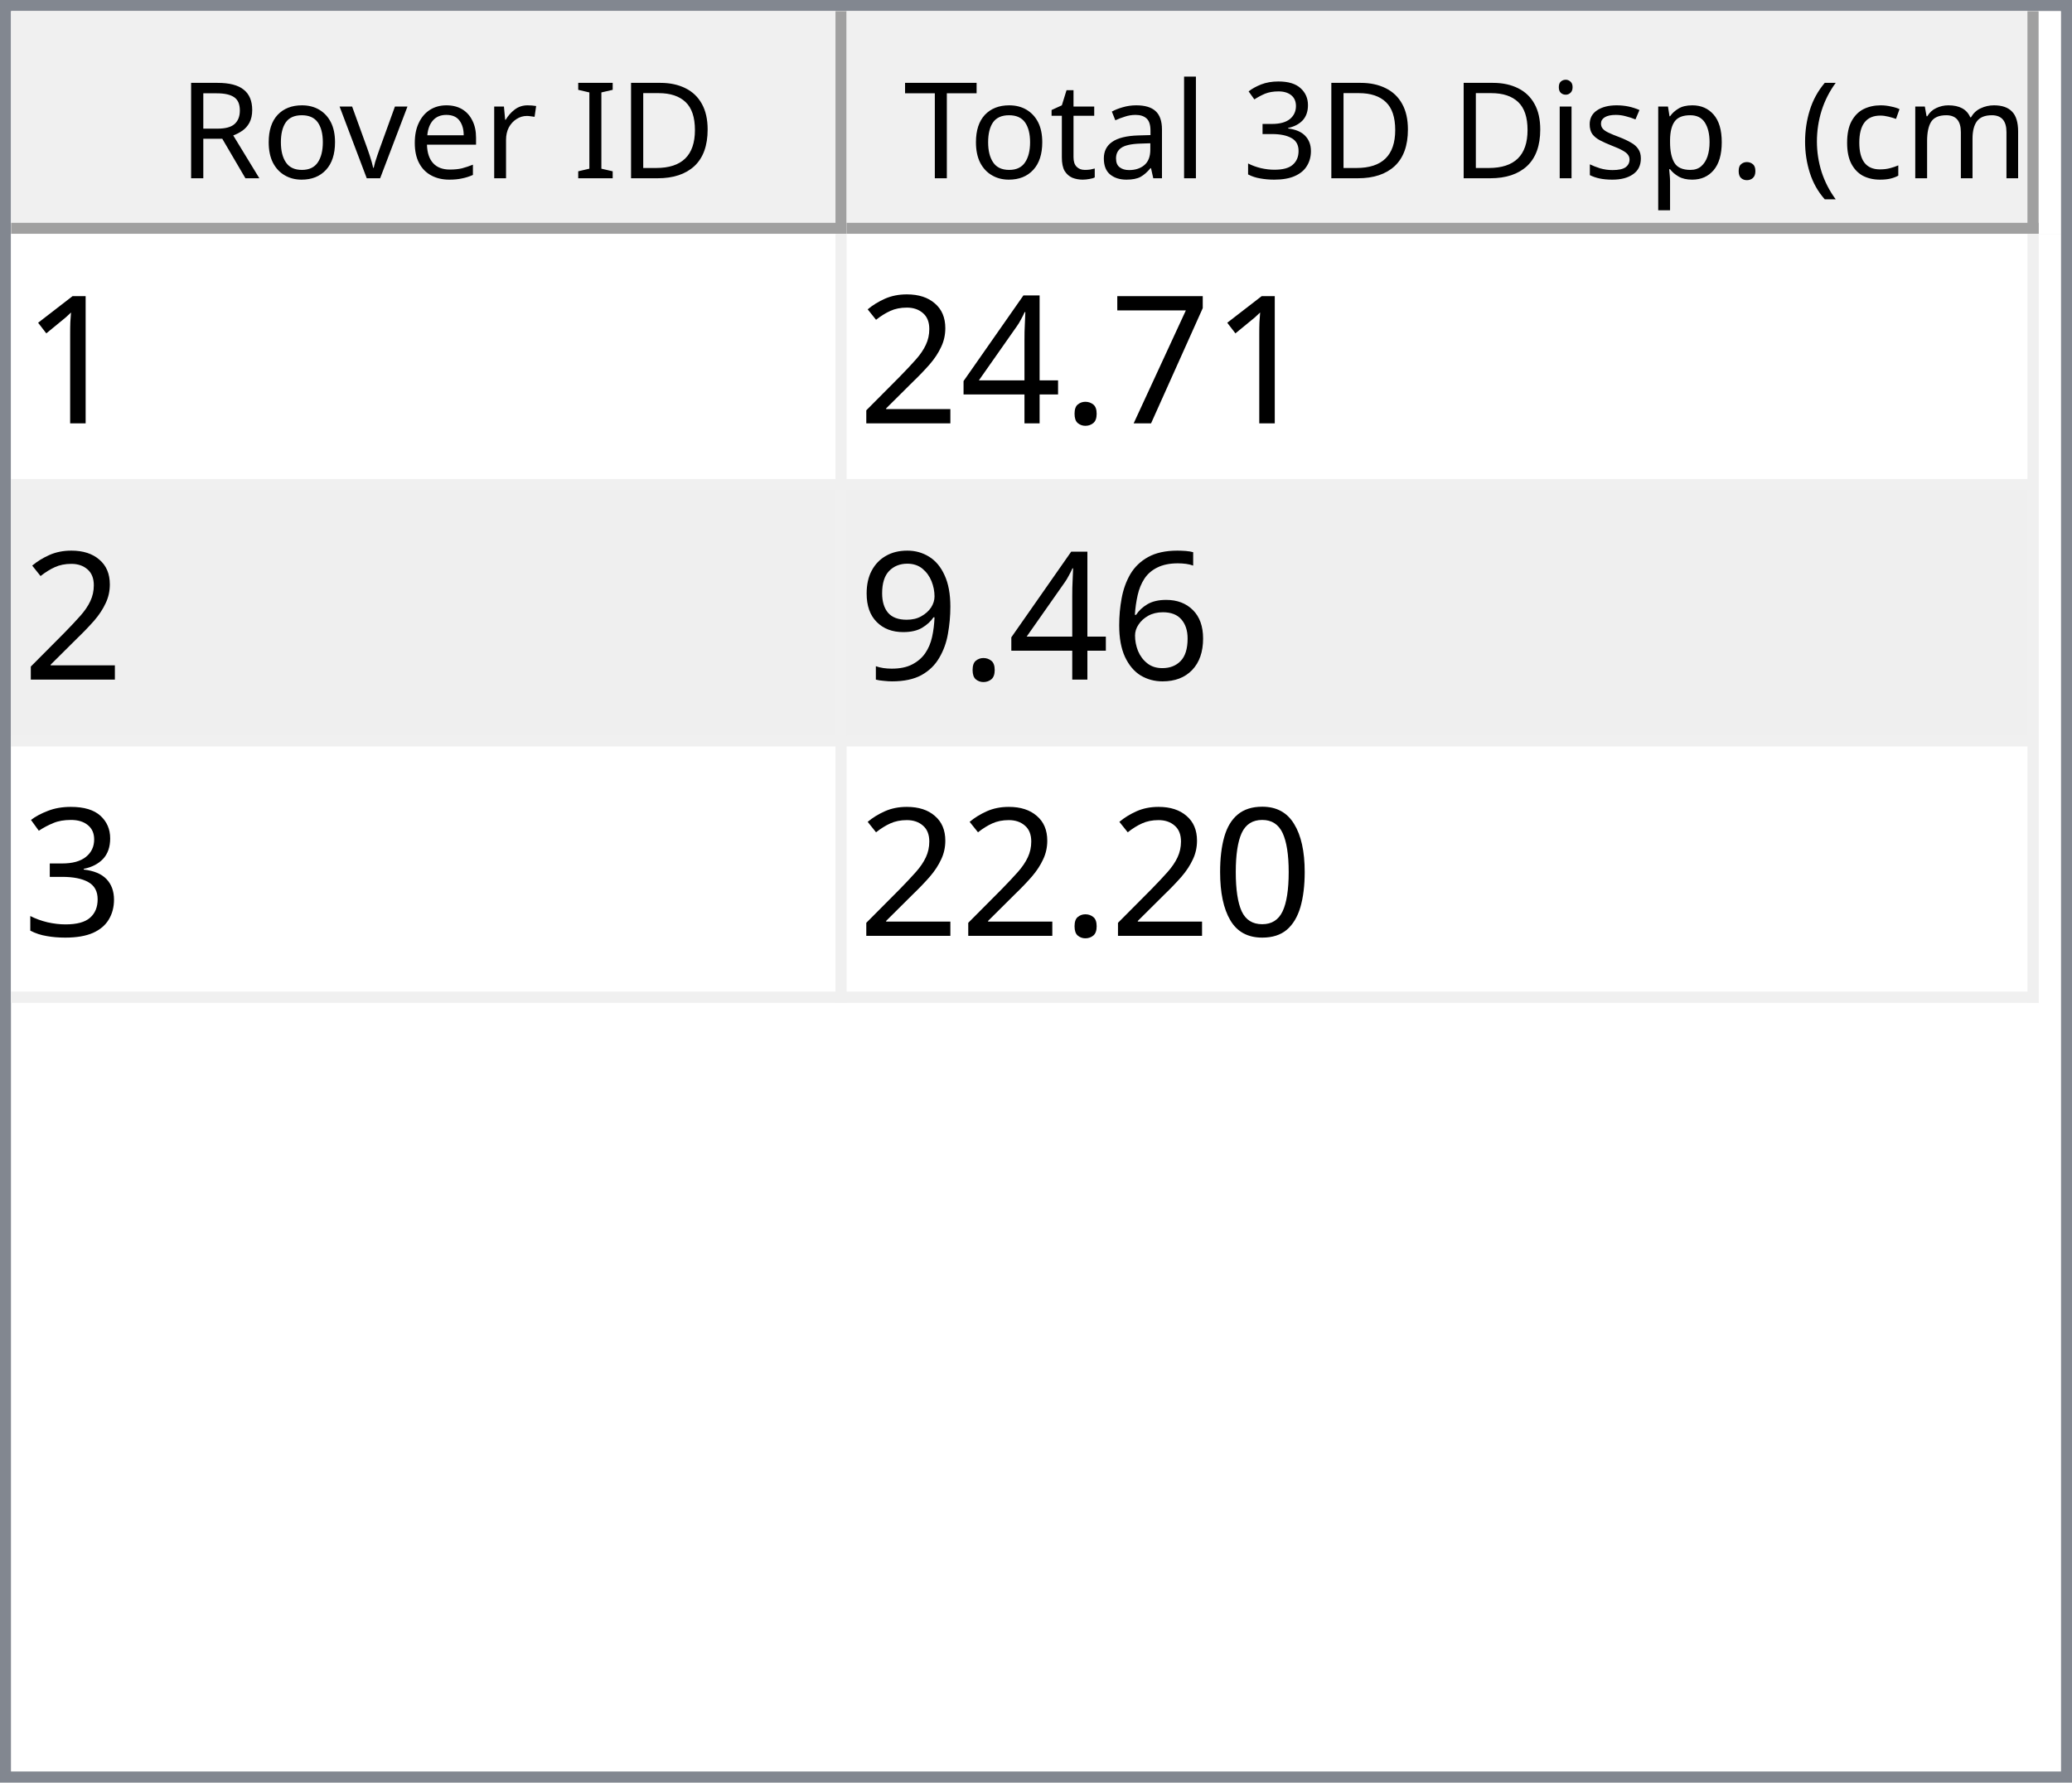
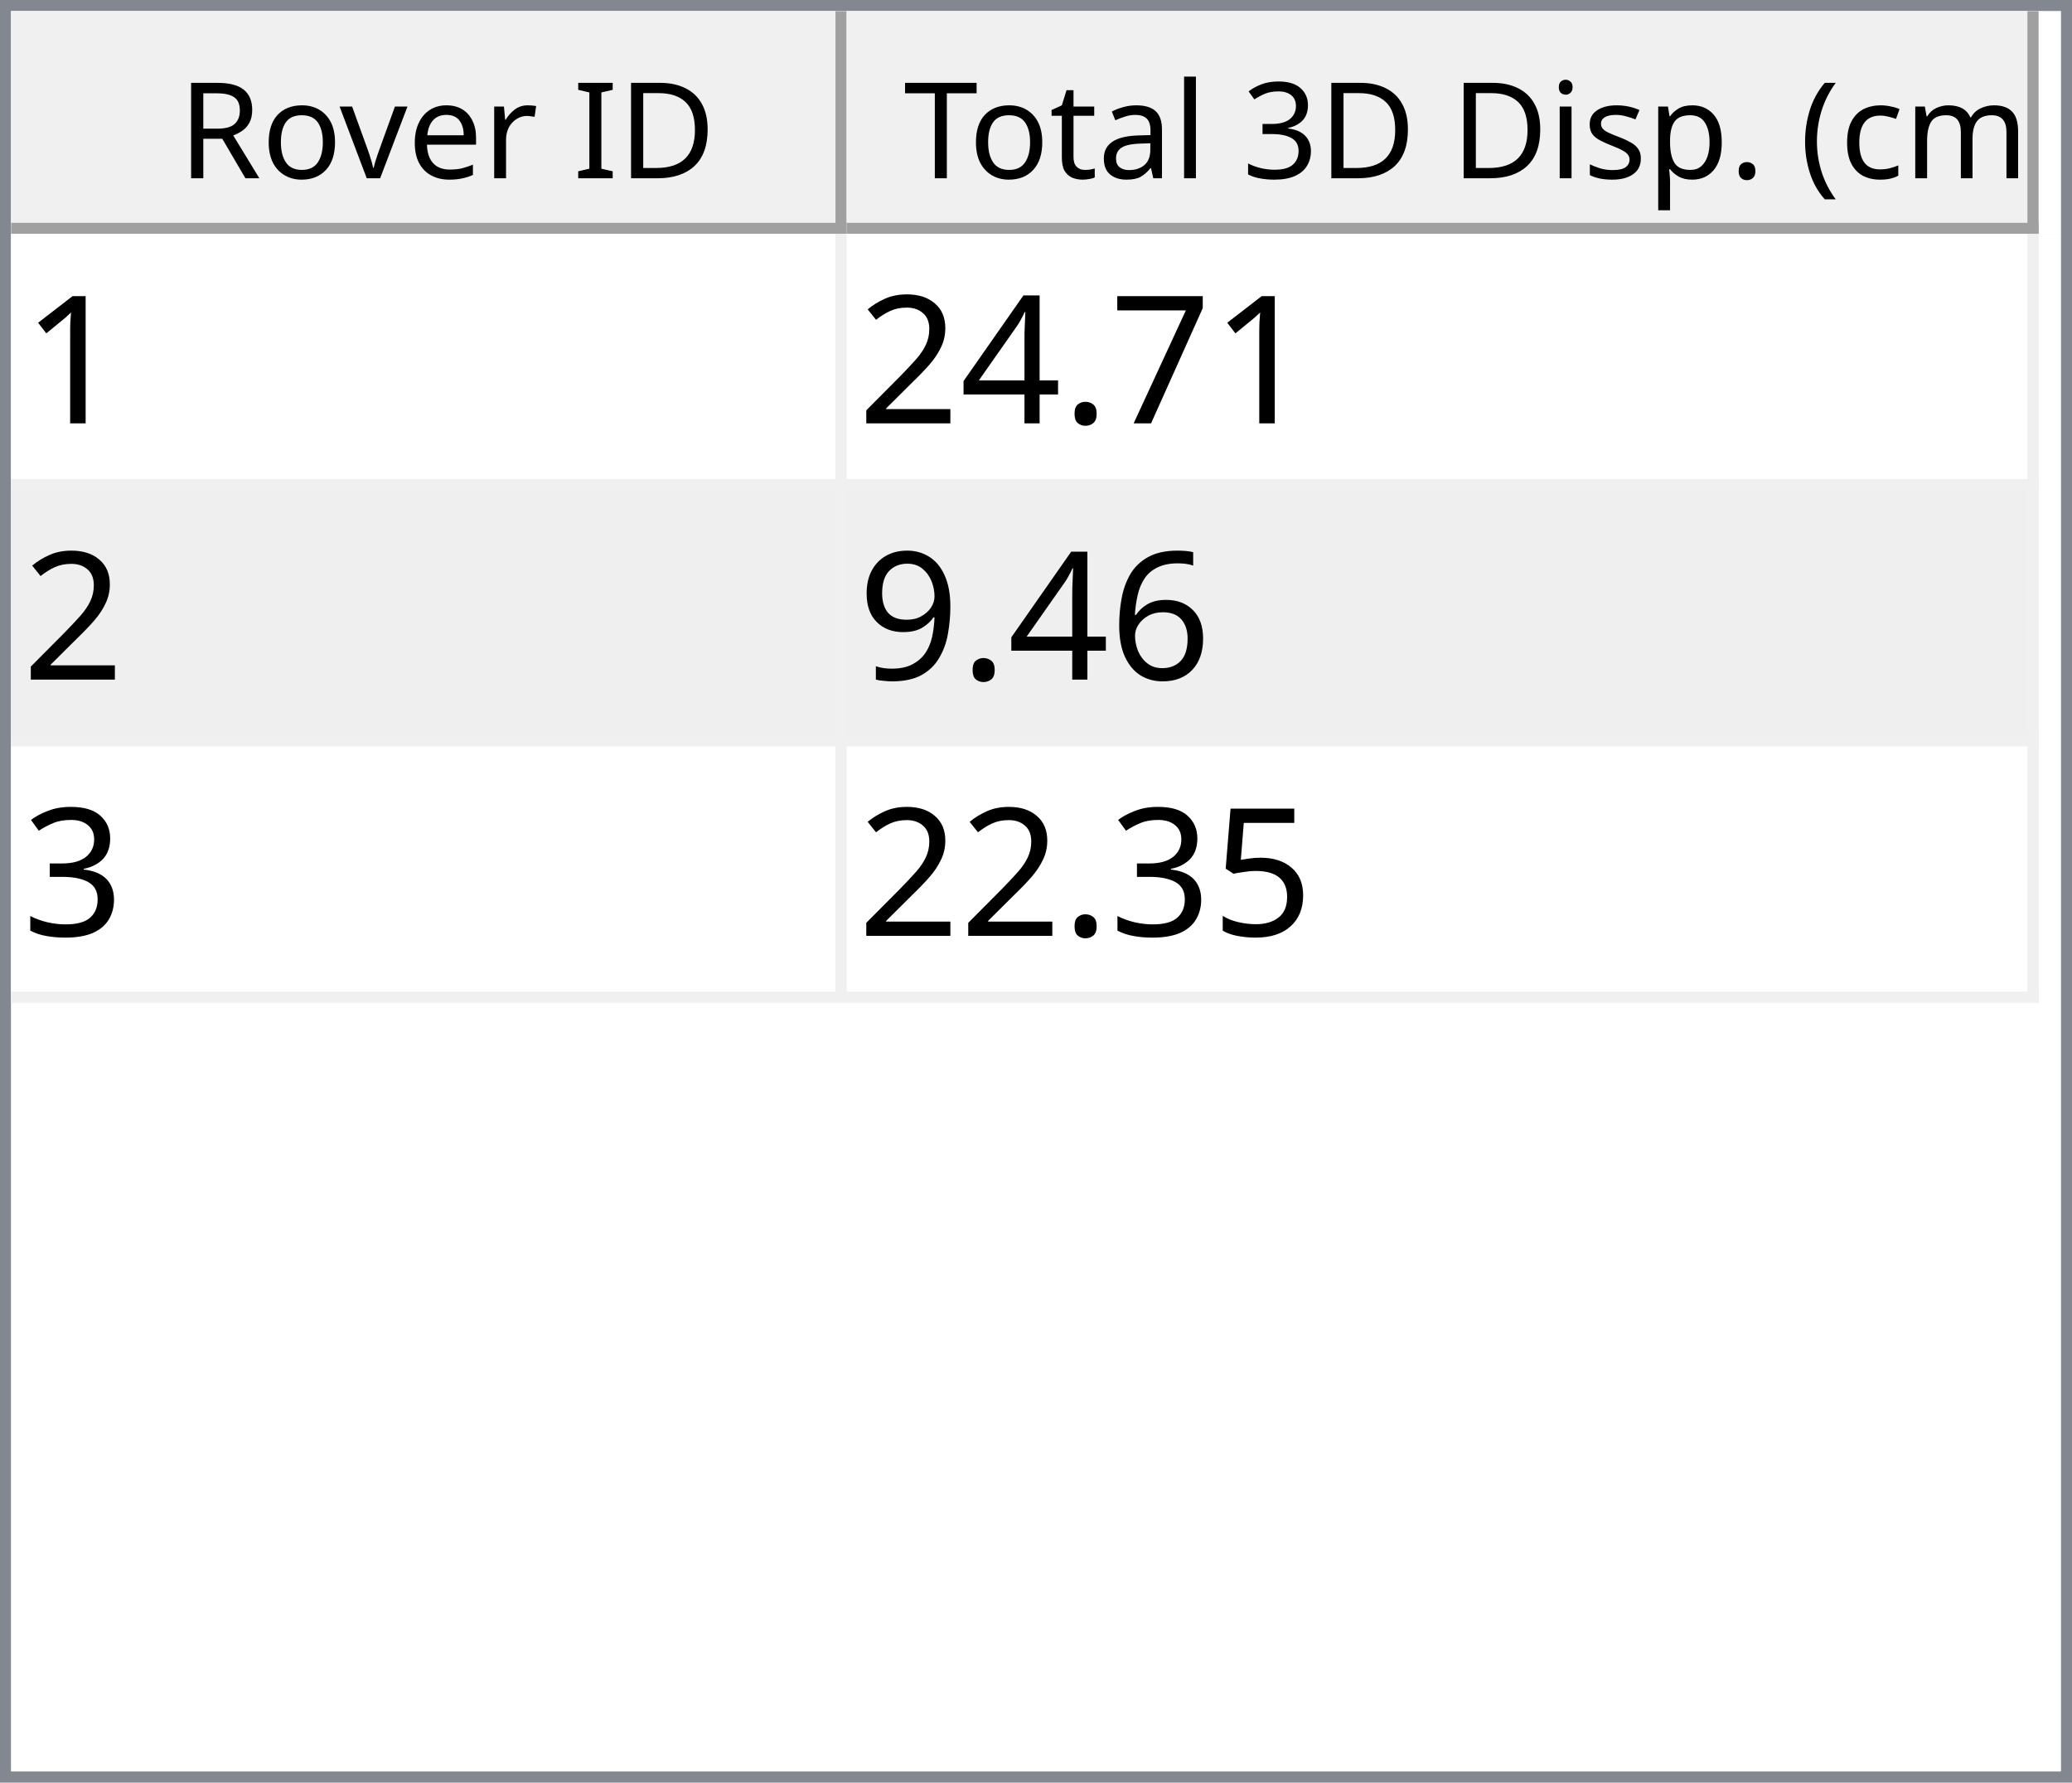
<svg xmlns="http://www.w3.org/2000/svg" style="fill-opacity:1; color-rendering:auto; color-interpolation:auto; text-rendering:auto; stroke:black; stroke-linecap:square; stroke-miterlimit:10; shape-rendering:auto; stroke-opacity:1; fill:black; stroke-dasharray:none; font-weight:normal; stroke-width:1; font-family:'Dialog'; font-style:normal; stroke-linejoin:miter; font-size:12px; stroke-dashoffset:0; image-rendering:auto;" width="186" height="160">
  <defs id="genericDefs" />
  <g>
    <defs id="defs1">
      <clipPath clipPathUnits="userSpaceOnUse" id="clipPath1">
        <path d="M0 0 L186 0 L186 160 L0 160 L0 0 Z" />
      </clipPath>
      <clipPath clipPathUnits="userSpaceOnUse" id="clipPath2">
        <path d="M0 0 L0 160 L186 160 L186 0 Z" />
      </clipPath>
      <clipPath clipPathUnits="userSpaceOnUse" id="clipPath3">
        <path d="M0 0 L0 20 L184 20 L184 0 Z" />
      </clipPath>
      <clipPath clipPathUnits="userSpaceOnUse" id="clipPath4">
        <path d="M0 0 L0 20 L75 20 L75 0 Z" />
      </clipPath>
      <clipPath clipPathUnits="userSpaceOnUse" id="clipPath5">
        <path d="M1 1 L1 19 L74 19 L74 1 Z" />
      </clipPath>
      <clipPath clipPathUnits="userSpaceOnUse" id="clipPath6">
        <path d="M0 0 L0 18 L73 18 L73 0 Z" />
      </clipPath>
      <clipPath clipPathUnits="userSpaceOnUse" id="clipPath7">
        <path d="M-0.5 -0.5 L-0.5 19.5 L74.5 19.5 L74.5 -0.5 Z" />
      </clipPath>
      <clipPath clipPathUnits="userSpaceOnUse" id="clipPath8">
        <path d="M0 0 L0 20 L107 20 L107 0 Z" />
      </clipPath>
      <clipPath clipPathUnits="userSpaceOnUse" id="clipPath9">
        <path d="M1 1 L1 19 L106 19 L106 1 Z" />
      </clipPath>
      <clipPath clipPathUnits="userSpaceOnUse" id="clipPath10">
        <path d="M0 0 L0 18 L105 18 L105 0 Z" />
      </clipPath>
      <clipPath clipPathUnits="userSpaceOnUse" id="clipPath11">
        <path d="M-0.5 -0.5 L-0.5 19.5 L106.5 19.5 L106.5 -0.5 Z" />
      </clipPath>
      <clipPath clipPathUnits="userSpaceOnUse" id="clipPath12">
        <path d="M0 0 L0 138 L184 138 L184 0 Z" />
      </clipPath>
      <clipPath clipPathUnits="userSpaceOnUse" id="clipPath13">
        <path d="M0 0 L0 69 L182 69 L182 0 Z" />
      </clipPath>
      <clipPath clipPathUnits="userSpaceOnUse" id="clipPath14">
        <path d="M-0.5 -0.5 L-0.5 68.5 L181.5 68.5 L181.5 -0.5 Z" />
      </clipPath>
      <clipPath clipPathUnits="userSpaceOnUse" id="clipPath15">
        <path d="M0 0 L0 22 L74 22 L74 0 Z" />
      </clipPath>
      <clipPath clipPathUnits="userSpaceOnUse" id="clipPath16">
        <path d="M0 0 L0 22 L106 22 L106 0 Z" />
      </clipPath>
      <font horiz-adv-x="64.551" id="font1">
        <font-face ascent="107.91" descent="25.098" units-per-em="100" style="font-style:normal; font-family:Segoe UI; font-weight:normal;" />
        <missing-glyph horiz-adv-x="64.551" d="M8.109 0 L8.109 68.266 L56.453 68.266 L56.453 0 L8.109 0 ZM15.328 7.234 L49.219 7.234 L49.219 61.031 L15.328 61.031 L15.328 7.234 Z" />
        <glyph unicode="D" horiz-adv-x="70.117" d="M9.188 0 L9.188 70.016 L28.516 70.016 Q65.531 70.016 65.531 35.891 Q65.531 19.672 55.25 9.836 Q44.969 0 27.734 0 L9.188 0 ZM17.391 62.594 L17.391 7.422 L27.828 7.422 Q41.609 7.422 49.273 14.797 Q56.938 22.172 56.938 35.688 Q56.938 62.594 28.328 62.594 L17.391 62.594 Z" />
        <glyph unicode="I" horiz-adv-x="26.611" d="M17.391 0 L9.188 0 L9.188 70.016 L17.391 70.016 L17.391 0 Z" />
        <glyph unicode=" " horiz-adv-x="27.393" d="" />
        <glyph unicode="r" horiz-adv-x="34.766" d="M34.188 41.891 Q32.078 43.5 28.125 43.5 Q23 43.5 19.555 38.672 Q16.109 33.844 16.109 25.484 L16.109 0 L8.109 0 L8.109 50 L16.109 50 L16.109 39.703 L16.312 39.703 Q18.016 44.969 21.531 47.922 Q25.047 50.875 29.391 50.875 Q32.516 50.875 34.188 50.203 L34.188 41.891 Z" />
        <glyph unicode="e" horiz-adv-x="52.295" d="M48.297 23 L12.984 23 Q13.188 14.656 17.484 10.109 Q21.781 5.562 29.297 5.562 Q37.75 5.562 44.828 11.141 L44.828 3.609 Q38.234 -1.172 27.391 -1.172 Q16.797 -1.172 10.742 5.641 Q4.688 12.453 4.688 24.812 Q4.688 36.469 11.305 43.82 Q17.922 51.172 27.734 51.172 Q37.547 51.172 42.922 44.828 Q48.297 38.484 48.297 27.203 L48.297 23 ZM40.094 29.781 Q40.047 36.719 36.75 40.578 Q33.453 44.438 27.594 44.438 Q21.922 44.438 17.969 40.383 Q14.016 36.328 13.094 29.781 L40.094 29.781 Z" />
        <glyph unicode="v" horiz-adv-x="47.9" d="M47.406 50 L27.484 0 L19.625 0 L0.688 50 L9.469 50 L22.172 13.672 Q23.578 9.672 23.922 6.688 L24.125 6.688 Q24.609 10.453 25.688 13.484 L38.969 50 L47.406 50 Z" />
        <glyph unicode="o" horiz-adv-x="58.594" d="M29 -1.172 Q17.922 -1.172 11.305 5.836 Q4.688 12.844 4.688 24.422 Q4.688 37.016 11.57 44.094 Q18.453 51.172 30.172 51.172 Q41.359 51.172 47.633 44.289 Q53.906 37.406 53.906 25.203 Q53.906 13.234 47.141 6.031 Q40.375 -1.172 29 -1.172 ZM29.594 44.438 Q21.875 44.438 17.383 39.188 Q12.891 33.938 12.891 24.703 Q12.891 15.828 17.43 10.695 Q21.969 5.562 29.594 5.562 Q37.359 5.562 41.531 10.594 Q45.703 15.625 45.703 24.906 Q45.703 34.281 41.531 39.359 Q37.359 44.438 29.594 44.438 Z" />
        <glyph unicode="R" horiz-adv-x="59.814" d="M59.375 0 L49.609 0 L37.891 19.625 Q36.281 22.359 34.766 24.289 Q33.25 26.219 31.664 27.438 Q30.078 28.656 28.25 29.219 Q26.422 29.781 24.125 29.781 L17.391 29.781 L17.391 0 L9.188 0 L9.188 70.016 L30.078 70.016 Q34.672 70.016 38.555 68.867 Q42.438 67.719 45.289 65.375 Q48.141 63.031 49.758 59.547 Q51.375 56.062 51.375 51.375 Q51.375 47.703 50.273 44.656 Q49.172 41.609 47.148 39.211 Q45.125 36.812 42.266 35.133 Q39.406 33.453 35.844 32.516 L35.844 32.328 Q37.594 31.547 38.891 30.547 Q40.188 29.547 41.359 28.18 Q42.531 26.812 43.68 25.078 Q44.828 23.344 46.234 21.047 L59.375 0 ZM17.391 62.594 L17.391 37.203 L28.516 37.203 Q31.594 37.203 34.203 38.133 Q36.812 39.062 38.719 40.797 Q40.625 42.531 41.703 45.047 Q42.781 47.562 42.781 50.688 Q42.781 56.297 39.141 59.445 Q35.5 62.594 28.609 62.594 L17.391 62.594 Z" />
        <glyph unicode=")" horiz-adv-x="30.176" d="M8.297 -15.922 L1.172 -15.922 Q16.406 2.344 16.406 26.812 Q16.406 51.469 1.078 70.016 L8.297 70.016 Q23.531 52.156 23.531 26.703 Q23.531 1.375 8.297 -15.922 Z" />
        <glyph unicode="m" horiz-adv-x="86.133" d="M79.109 0 L71.094 0 L71.094 28.719 Q71.094 37.016 68.531 40.727 Q65.969 44.438 59.906 44.438 Q54.781 44.438 51.195 39.75 Q47.609 35.062 47.609 28.516 L47.609 0 L39.594 0 L39.594 29.688 Q39.594 44.438 28.219 44.438 Q22.953 44.438 19.531 40.016 Q16.109 35.594 16.109 28.516 L16.109 0 L8.109 0 L8.109 50 L16.109 50 L16.109 42.094 L16.312 42.094 Q21.625 51.172 31.844 51.172 Q36.969 51.172 40.773 48.312 Q44.578 45.453 46 40.828 Q51.562 51.172 62.594 51.172 Q79.109 51.172 79.109 30.812 L79.109 0 Z" />
        <glyph unicode="c" horiz-adv-x="46.191" d="M42.188 2.297 Q36.422 -1.172 28.516 -1.172 Q17.828 -1.172 11.258 5.789 Q4.688 12.75 4.688 23.828 Q4.688 36.188 11.766 43.68 Q18.844 51.172 30.672 51.172 Q37.25 51.172 42.281 48.734 L42.281 40.531 Q36.719 44.438 30.375 44.438 Q22.703 44.438 17.797 38.945 Q12.891 33.453 12.891 24.516 Q12.891 15.719 17.508 10.641 Q22.125 5.562 29.891 5.562 Q36.422 5.562 42.188 9.906 L42.188 2.297 Z" />
        <glyph unicode="(" horiz-adv-x="30.176" d="M29.109 -15.922 L21.969 -15.922 Q6.844 1.375 6.844 26.703 Q6.844 52.156 21.969 70.016 L29.203 70.016 Q13.875 51.469 13.875 26.812 Q13.875 2.344 29.109 -15.922 Z" />
        <glyph unicode="." horiz-adv-x="21.68" d="M10.891 -1.078 Q8.641 -1.078 7.055 0.539 Q5.469 2.156 5.469 4.391 Q5.469 6.641 7.055 8.273 Q8.641 9.906 10.891 9.906 Q13.188 9.906 14.797 8.273 Q16.406 6.641 16.406 4.391 Q16.406 2.156 14.797 0.539 Q13.188 -1.078 10.891 -1.078 Z" />
        <glyph unicode="p" horiz-adv-x="58.789" d="M16.312 7.234 L16.109 7.234 L16.109 -23 L8.109 -23 L8.109 50 L16.109 50 L16.109 41.219 L16.312 41.219 Q22.219 51.172 33.594 51.172 Q43.266 51.172 48.688 44.461 Q54.109 37.75 54.109 26.469 Q54.109 13.922 48 6.375 Q41.891 -1.172 31.297 -1.172 Q21.578 -1.172 16.312 7.234 ZM16.109 27.391 L16.109 20.406 Q16.109 14.203 20.141 9.883 Q24.172 5.562 30.375 5.562 Q37.641 5.562 41.773 11.133 Q45.906 16.703 45.906 26.609 Q45.906 34.969 42.047 39.703 Q38.188 44.438 31.594 44.438 Q24.609 44.438 20.359 39.578 Q16.109 34.719 16.109 27.391 Z" />
        <glyph unicode="s" horiz-adv-x="42.432" d="M5.078 1.812 L5.078 10.406 Q11.625 5.562 19.484 5.562 Q30.031 5.562 30.031 12.594 Q30.031 14.594 29.125 15.992 Q28.219 17.391 26.68 18.461 Q25.141 19.531 23.07 20.383 Q21 21.234 18.609 22.172 Q15.281 23.484 12.766 24.828 Q10.25 26.172 8.57 27.859 Q6.891 29.547 6.031 31.695 Q5.172 33.844 5.172 36.719 Q5.172 40.234 6.789 42.945 Q8.406 45.656 11.086 47.484 Q13.766 49.312 17.211 50.242 Q20.656 51.172 24.312 51.172 Q30.812 51.172 35.938 48.922 L35.938 40.828 Q30.422 44.438 23.25 44.438 Q21 44.438 19.195 43.922 Q17.391 43.406 16.094 42.477 Q14.797 41.547 14.086 40.258 Q13.375 38.969 13.375 37.406 Q13.375 35.453 14.086 34.133 Q14.797 32.812 16.164 31.789 Q17.531 30.766 19.484 29.938 Q21.438 29.109 23.922 28.125 Q27.25 26.859 29.883 25.516 Q32.516 24.172 34.375 22.484 Q36.234 20.797 37.234 18.602 Q38.234 16.406 38.234 13.375 Q38.234 9.672 36.602 6.938 Q34.969 4.203 32.234 2.398 Q29.5 0.594 25.93 -0.289 Q22.359 -1.172 18.453 -1.172 Q10.75 -1.172 5.078 1.812 Z" />
        <glyph unicode="i" horiz-adv-x="24.219" d="M12.203 62.703 Q10.062 62.703 8.547 64.164 Q7.031 65.625 7.031 67.875 Q7.031 70.125 8.547 71.609 Q10.062 73.094 12.203 73.094 Q14.406 73.094 15.945 71.609 Q17.484 70.125 17.484 67.875 Q17.484 65.719 15.945 64.211 Q14.406 62.703 12.203 62.703 ZM16.109 0 L8.109 0 L8.109 50 L16.109 50 L16.109 0 Z" />
        <glyph unicode="3" horiz-adv-x="53.906" d="M46.531 19.828 Q46.531 15.094 44.75 11.211 Q42.969 7.328 39.719 4.57 Q36.469 1.812 31.93 0.297 Q27.391 -1.219 21.922 -1.219 Q11.922 -1.219 6 2.594 L6 11.188 Q13.094 5.609 22.219 5.609 Q25.875 5.609 28.828 6.539 Q31.781 7.469 33.906 9.227 Q36.031 10.984 37.18 13.477 Q38.328 15.969 38.328 19.094 Q38.328 32.812 18.797 32.812 L12.984 32.812 L12.984 39.594 L18.5 39.594 Q35.797 39.594 35.797 52.484 Q35.797 64.406 22.609 64.406 Q15.188 64.406 8.688 59.422 L8.688 67.188 Q15.375 71.188 24.609 71.188 Q29 71.188 32.57 69.969 Q36.141 68.75 38.68 66.555 Q41.219 64.359 42.609 61.281 Q44 58.203 44 54.5 Q44 40.672 30.031 36.719 L30.031 36.531 Q33.594 36.141 36.625 34.797 Q39.656 33.453 41.852 31.305 Q44.047 29.156 45.289 26.25 Q46.531 23.344 46.531 19.828 Z" />
        <glyph unicode="l" horiz-adv-x="24.219" d="M16.109 0 L8.109 0 L8.109 74.031 L16.109 74.031 L16.109 0 Z" />
        <glyph unicode="a" horiz-adv-x="50.879" d="M43.891 0 L35.891 0 L35.891 7.812 L35.688 7.812 Q30.469 -1.172 20.312 -1.172 Q12.844 -1.172 8.617 2.781 Q4.391 6.734 4.391 13.281 Q4.391 27.297 20.906 29.594 L35.891 31.688 Q35.891 44.438 25.594 44.438 Q16.547 44.438 9.281 38.281 L9.281 46.484 Q16.656 51.172 26.266 51.172 Q43.891 51.172 43.891 32.516 L43.891 0 ZM35.891 25.297 L23.828 23.641 Q18.266 22.859 15.43 20.875 Q12.594 18.891 12.594 13.875 Q12.594 10.203 15.211 7.883 Q17.828 5.562 22.172 5.562 Q28.125 5.562 32.008 9.742 Q35.891 13.922 35.891 20.312 L35.891 25.297 Z" />
        <glyph unicode="t" horiz-adv-x="33.887" d="M31.297 0.484 Q28.469 -1.078 23.828 -1.078 Q10.688 -1.078 10.688 13.578 L10.688 43.172 L2.094 43.172 L2.094 50 L10.688 50 L10.688 62.203 L18.703 64.797 L18.703 50 L31.297 50 L31.297 43.172 L18.703 43.172 L18.703 14.984 Q18.703 9.969 20.414 7.82 Q22.125 5.672 26.078 5.672 Q29.109 5.672 31.297 7.328 L31.297 0.484 Z" />
        <glyph unicode="T" horiz-adv-x="52.393" d="M50.594 62.594 L30.375 62.594 L30.375 0 L22.172 0 L22.172 62.594 L2 62.594 L2 70.016 L50.594 70.016 L50.594 62.594 Z" />
      </font>
      <font horiz-adv-x="75.0" id="font2">
        <font-face ascent="100.537" descent="21.973" units-per-em="100" style="font-style:normal; font-family:sans-serif; font-weight:normal;" />
        <missing-glyph horiz-adv-x="75.0" d="M12.5 0 L12.5 62.5 L62.5 62.5 L62.5 0 L12.5 0 ZM14.062 1.562 L60.938 1.562 L60.938 60.938 L14.062 60.938 L14.062 1.562 Z" />
        <glyph unicode="1" horiz-adv-x="55.615" d="M37.25 0 L28.469 0 L28.469 56 Q25.297 52.984 20.141 49.953 Q14.984 46.922 10.891 45.406 L10.891 53.906 Q18.266 57.375 23.781 62.305 Q29.297 67.234 31.594 71.875 L37.25 71.875 L37.25 0 Z" />
        <glyph unicode="7" horiz-adv-x="55.615" d="M4.734 62.203 L4.734 70.656 L51.078 70.656 L51.078 63.812 Q44.234 56.547 37.523 44.484 Q30.812 32.422 27.156 19.672 Q24.516 10.688 23.781 0 L14.75 0 Q14.891 8.453 18.062 20.414 Q21.234 32.375 27.172 43.484 Q33.109 54.594 39.797 62.203 L4.734 62.203 Z" />
        <glyph unicode="." horiz-adv-x="27.783" d="M9.078 0 L9.078 10.016 L19.094 10.016 L19.094 0 L9.078 0 Z" />
        <glyph unicode="4" horiz-adv-x="55.615" d="M32.328 0 L32.328 17.141 L1.266 17.141 L1.266 25.203 L33.938 71.578 L41.109 71.578 L41.109 25.203 L50.781 25.203 L50.781 17.141 L41.109 17.141 L41.109 0 L32.328 0 ZM32.328 25.203 L32.328 57.469 L9.906 25.203 L32.328 25.203 Z" />
        <glyph unicode="2" horiz-adv-x="55.615" d="M50.344 8.453 L50.344 0 L3.031 0 Q2.938 3.172 4.047 6.109 Q5.859 10.938 9.836 15.625 Q13.812 20.312 21.344 26.469 Q33.016 36.031 37.117 41.625 Q41.219 47.219 41.219 52.203 Q41.219 57.422 37.477 61.008 Q33.734 64.594 27.734 64.594 Q21.391 64.594 17.578 60.789 Q13.766 56.984 13.719 50.25 L4.688 51.172 Q5.609 61.281 11.664 66.578 Q17.719 71.875 27.938 71.875 Q38.234 71.875 44.242 66.164 Q50.25 60.453 50.25 52 Q50.25 47.703 48.492 43.555 Q46.734 39.406 42.656 34.812 Q38.578 30.219 29.109 22.219 Q21.188 15.578 18.945 13.211 Q16.703 10.844 15.234 8.453 L50.344 8.453 Z" />
        <glyph unicode="6" horiz-adv-x="55.615" d="M49.75 54.047 L41.016 53.375 Q39.844 58.547 37.703 60.891 Q34.125 64.656 28.906 64.656 Q24.703 64.656 21.531 62.312 Q17.391 59.281 14.992 53.469 Q12.594 47.656 12.5 36.922 Q15.672 41.75 20.266 44.094 Q24.859 46.438 29.891 46.438 Q38.672 46.438 44.852 39.969 Q51.031 33.5 51.031 23.25 Q51.031 16.5 48.125 10.719 Q45.219 4.938 40.141 1.859 Q35.062 -1.219 28.609 -1.219 Q17.625 -1.219 10.695 6.859 Q3.766 14.938 3.766 33.5 Q3.766 54.25 11.422 63.672 Q18.109 71.875 29.438 71.875 Q37.891 71.875 43.289 67.141 Q48.688 62.406 49.75 54.047 ZM13.875 23.188 Q13.875 18.656 15.797 14.508 Q17.719 10.359 21.188 8.18 Q24.656 6 28.469 6 Q34.031 6 38.039 10.492 Q42.047 14.984 42.047 22.703 Q42.047 30.125 38.086 34.398 Q34.125 38.672 28.125 38.672 Q22.172 38.672 18.023 34.398 Q13.875 30.125 13.875 23.188 Z" />
        <glyph unicode="9" horiz-adv-x="55.615" d="M5.469 16.547 L13.922 17.328 Q14.984 11.375 18.016 8.688 Q21.047 6 25.781 6 Q29.828 6 32.883 7.859 Q35.938 9.719 37.891 12.82 Q39.844 15.922 41.164 21.195 Q42.484 26.469 42.484 31.938 Q42.484 32.516 42.438 33.688 Q39.797 29.5 35.234 26.883 Q30.672 24.266 25.344 24.266 Q16.453 24.266 10.305 30.711 Q4.156 37.156 4.156 47.703 Q4.156 58.594 10.578 65.234 Q17 71.875 26.656 71.875 Q33.641 71.875 39.43 68.117 Q45.219 64.359 48.219 57.398 Q51.219 50.438 51.219 37.25 Q51.219 23.531 48.242 15.406 Q45.266 7.281 39.383 3.031 Q33.5 -1.219 25.594 -1.219 Q17.188 -1.219 11.867 3.445 Q6.547 8.109 5.469 16.547 ZM41.453 48.141 Q41.453 55.719 37.43 60.156 Q33.406 64.594 27.734 64.594 Q21.875 64.594 17.531 59.812 Q13.188 55.031 13.188 47.406 Q13.188 40.578 17.312 36.305 Q21.438 32.031 27.484 32.031 Q33.594 32.031 37.523 36.305 Q41.453 40.578 41.453 48.141 Z" />
        <glyph unicode="3" horiz-adv-x="55.615" d="M4.203 18.891 L12.984 20.062 Q14.5 12.594 18.141 9.297 Q21.781 6 27 6 Q33.203 6 37.477 10.297 Q41.75 14.594 41.75 20.953 Q41.75 27 37.797 30.93 Q33.844 34.859 27.734 34.859 Q25.25 34.859 21.531 33.891 L22.516 41.609 Q23.391 41.5 23.922 41.5 Q29.547 41.5 34.039 44.43 Q38.531 47.359 38.531 53.469 Q38.531 58.297 35.258 61.477 Q31.984 64.656 26.812 64.656 Q21.688 64.656 18.266 61.43 Q14.844 58.203 13.875 51.766 L5.078 53.328 Q6.688 62.156 12.398 67.016 Q18.109 71.875 26.609 71.875 Q32.469 71.875 37.398 69.359 Q42.328 66.844 44.945 62.5 Q47.562 58.156 47.562 53.266 Q47.562 48.641 45.07 44.828 Q42.578 41.016 37.703 38.766 Q44.047 37.312 47.562 32.695 Q51.078 28.078 51.078 21.141 Q51.078 11.766 44.242 5.25 Q37.406 -1.266 26.953 -1.266 Q17.531 -1.266 11.305 4.352 Q5.078 9.969 4.203 18.891 Z" />
-         <glyph unicode="0" horiz-adv-x="55.615" d="M4.156 35.297 Q4.156 48 6.766 55.742 Q9.375 63.484 14.523 67.68 Q19.672 71.875 27.484 71.875 Q33.25 71.875 37.594 69.555 Q41.938 67.234 44.773 62.867 Q47.609 58.5 49.219 52.227 Q50.828 45.953 50.828 35.297 Q50.828 22.703 48.242 14.969 Q45.656 7.234 40.508 3.008 Q35.359 -1.219 27.484 -1.219 Q17.141 -1.219 11.234 6.203 Q4.156 15.141 4.156 35.297 ZM13.188 35.297 Q13.188 17.672 17.312 11.836 Q21.438 6 27.484 6 Q33.547 6 37.672 11.859 Q41.797 17.719 41.797 35.297 Q41.797 52.984 37.672 58.789 Q33.547 64.594 27.391 64.594 Q21.344 64.594 17.719 59.469 Q13.188 52.938 13.188 35.297 Z" />
+         <glyph unicode="5" horiz-adv-x="55.615" d="M4.156 18.75 L13.375 19.531 Q14.406 12.797 18.141 9.398 Q21.875 6 27.156 6 Q33.5 6 37.891 10.789 Q42.281 15.578 42.281 23.484 Q42.281 31 38.062 35.352 Q33.844 39.703 27 39.703 Q22.75 39.703 19.336 37.773 Q15.922 35.844 13.969 32.766 L5.719 33.844 L12.641 70.609 L48.25 70.609 L48.25 62.203 L19.672 62.203 L15.828 42.969 Q22.266 47.469 29.344 47.469 Q38.719 47.469 45.164 40.969 Q51.609 34.469 51.609 24.266 Q51.609 14.547 45.953 7.469 Q39.062 -1.219 27.156 -1.219 Q17.391 -1.219 11.211 4.25 Q5.031 9.719 4.156 18.75 Z" />
      </font>
    </defs>
    <g style="fill:white; stroke:white;">
      <rect x="0" y="0" width="186" style="clip-path:url(#clipPath1); stroke:none;" height="160" />
    </g>
    <g style="fill:white; text-rendering:optimizeSpeed; color-rendering:optimizeSpeed; image-rendering:optimizeSpeed; shape-rendering:crispEdges; stroke:white; color-interpolation:sRGB;">
      <rect x="0" width="186" height="160" y="0" style="stroke:none;" />
      <path style="stroke:none;" d="M0 160 L186 160 L186 0 L0 0 Z" />
    </g>
    <g style="fill:rgb(240,240,240); font-family:'Segoe UI'; stroke:rgb(240,240,240);">
      <rect x="0" y="0" width="186" style="clip-path:url(#clipPath2); stroke:none;" height="160" />
    </g>
    <g style="fill:rgb(130,135,144); font-family:'Segoe UI'; stroke:rgb(130,135,144);">
      <path d="M0 0 L186 0 L186 160 L0 160 L0 0 ZM1 1 L185 1 L185 159 L1 159 L1 1 Z" style="fill-rule:evenodd; clip-path:url(#clipPath2); stroke:none;" />
    </g>
    <g style="fill:white; font-family:'Segoe UI'; stroke:white;" transform="translate(1,1)">
      <rect x="0" y="0" width="184" style="clip-path:url(#clipPath3); stroke:none;" height="20" />
    </g>
    <g style="fill:rgb(240,240,240); font-family:'Segoe UI'; stroke:rgb(240,240,240);" transform="translate(1,1)">
      <rect x="0" y="0" width="75" style="clip-path:url(#clipPath4); stroke:none;" height="20" />
    </g>
    <g style="font-family:'Segoe UI';" transform="translate(2,2)">
      <text x="14" xml:space="preserve" y="14" style="clip-path:url(#clipPath6); stroke:none;">Rover ID</text>
    </g>
    <g style="fill:rgb(160,160,160); font-family:'Segoe UI'; stroke:rgb(160,160,160); stroke-linejoin:bevel;" transform="translate(1.5,1.5)">
      <line x1="74" x2="74" y1="0" style="fill:none; clip-path:url(#clipPath7);" y2="19" />
    </g>
    <g style="fill:rgb(160,160,160); font-family:'Segoe UI'; stroke:rgb(160,160,160); stroke-linejoin:bevel;" transform="matrix(1,0,0,1,1,1) translate(0.5,0.5)">
      <line x1="0" x2="74" y1="19" style="fill:none; clip-path:url(#clipPath7);" y2="19" />
    </g>
    <g style="fill:rgb(240,240,240); font-family:'Segoe UI'; stroke:rgb(240,240,240);" transform="translate(76,1)">
      <rect x="0" y="0" width="107" style="clip-path:url(#clipPath8); stroke:none;" height="20" />
    </g>
    <g style="font-family:'Segoe UI';" transform="translate(77,2)">
      <text x="1" xml:space="preserve" y="14" style="clip-path:url(#clipPath10); stroke:none;"> Total 3D Disp. (cm)</text>
    </g>
    <g style="fill:rgb(160,160,160); font-family:'Segoe UI'; stroke:rgb(160,160,160); stroke-linejoin:bevel;" transform="translate(76.5,1.5)">
      <line x1="106" x2="106" y1="0" style="fill:none; clip-path:url(#clipPath11);" y2="19" />
    </g>
    <g style="fill:rgb(160,160,160); font-family:'Segoe UI'; stroke:rgb(160,160,160); stroke-linejoin:bevel;" transform="matrix(1,0,0,1,76,1) translate(0.5,0.5)">
      <line x1="0" x2="106" y1="19" style="fill:none; clip-path:url(#clipPath11);" y2="19" />
    </g>
    <g style="fill:white; font-family:'Segoe UI'; stroke:white;" transform="translate(1,21)">
      <rect x="0" y="0" width="184" style="clip-path:url(#clipPath12); stroke:none;" height="138" />
    </g>
    <g style="fill:rgb(240,240,240); font-size:16px; font-family:sans-serif; stroke:rgb(240,240,240);" transform="translate(1,21)">
      <rect x="0" y="0" width="182" style="clip-path:url(#clipPath13); stroke:none;" height="69" />
      <line transform="translate(0.5,0.5)" x1="0" x2="181" y1="22" style="clip-path:url(#clipPath14); fill:none; stroke-linejoin:bevel;" y2="22" />
    </g>
    <g transform="matrix(1,0,0,1,1,21) translate(0.5,0.5)" style="fill:rgb(240,240,240); font-size:16px; font-family:sans-serif; stroke:rgb(240,240,240); stroke-linejoin:bevel;">
      <line x1="0" x2="181" y1="45" style="fill:none; clip-path:url(#clipPath14);" y2="45" />
    </g>
    <g transform="matrix(1,0,0,1,1,21) translate(0.5,0.5)" style="fill:rgb(240,240,240); font-size:16px; font-family:sans-serif; stroke:rgb(240,240,240); stroke-linejoin:bevel;">
      <line x1="0" x2="181" y1="68" style="fill:none; clip-path:url(#clipPath14);" y2="68" />
    </g>
    <g transform="matrix(1,0,0,1,1,21) translate(0.5,0.5)" style="fill:rgb(240,240,240); font-size:16px; font-family:sans-serif; stroke:rgb(240,240,240); stroke-linejoin:bevel;">
      <line x1="74" x2="74" y1="0" style="fill:none; clip-path:url(#clipPath14);" y2="68" />
    </g>
    <g transform="matrix(1,0,0,1,1,21) translate(0.5,0.5)" style="fill:rgb(240,240,240); font-size:16px; font-family:sans-serif; stroke:rgb(240,240,240); stroke-linejoin:bevel;">
      <line x1="181" x2="181" y1="0" style="fill:none; clip-path:url(#clipPath14);" y2="68" />
    </g>
    <g style="fill:white; font-size:16px; font-family:sans-serif; stroke:white;" transform="matrix(1,0,0,1,1,21)">
      <rect x="0" y="0" width="74" style="clip-path:url(#clipPath15); stroke:none;" height="22" />
      <text x="1" y="17" style="fill:black; clip-path:url(#clipPath15); stroke:none;" xml:space="preserve">1</text>
    </g>
    <g style="fill:white; font-size:16px; font-family:sans-serif; stroke:white;" transform="matrix(1,0,0,1,1,21) translate(75,0)">
      <rect x="0" y="0" width="106" style="clip-path:url(#clipPath16); stroke:none;" height="22" />
      <text x="1" y="17" style="fill:black; clip-path:url(#clipPath16); stroke:none;" xml:space="preserve">24.71</text>
    </g>
    <g style="fill:rgb(239,239,239); font-size:16px; font-family:sans-serif; stroke:rgb(239,239,239);" transform="matrix(1,0,0,1,1,21) translate(0,23)">
      <rect x="0" y="0" width="74" style="clip-path:url(#clipPath15); stroke:none;" height="22" />
      <text x="1" y="17" style="fill:black; clip-path:url(#clipPath15); stroke:none;" xml:space="preserve">2</text>
    </g>
    <g style="fill:rgb(239,239,239); font-size:16px; font-family:sans-serif; stroke:rgb(239,239,239);" transform="matrix(1,0,0,1,1,21) translate(75,23)">
      <rect x="0" y="0" width="106" style="clip-path:url(#clipPath16); stroke:none;" height="22" />
      <text x="1" y="17" style="fill:black; clip-path:url(#clipPath16); stroke:none;" xml:space="preserve">9.46</text>
    </g>
    <g style="fill:white; font-size:16px; font-family:sans-serif; stroke:white;" transform="matrix(1,0,0,1,1,21) translate(0,46)">
      <rect x="0" y="0" width="74" style="clip-path:url(#clipPath15); stroke:none;" height="22" />
      <text x="1" y="17" style="fill:black; clip-path:url(#clipPath15); stroke:none;" xml:space="preserve">3</text>
    </g>
    <g style="fill:white; font-size:16px; font-family:sans-serif; stroke:white;" transform="matrix(1,0,0,1,1,21) translate(75,46)">
      <rect x="0" y="0" width="106" style="clip-path:url(#clipPath16); stroke:none;" height="22" />
-       <text x="1" y="17" style="fill:black; clip-path:url(#clipPath16); stroke:none;" xml:space="preserve">22.20</text>
+       <text x="1" y="17" style="fill:black; clip-path:url(#clipPath16); stroke:none;" xml:space="preserve">22.35</text>
    </g>
  </g>
</svg>
